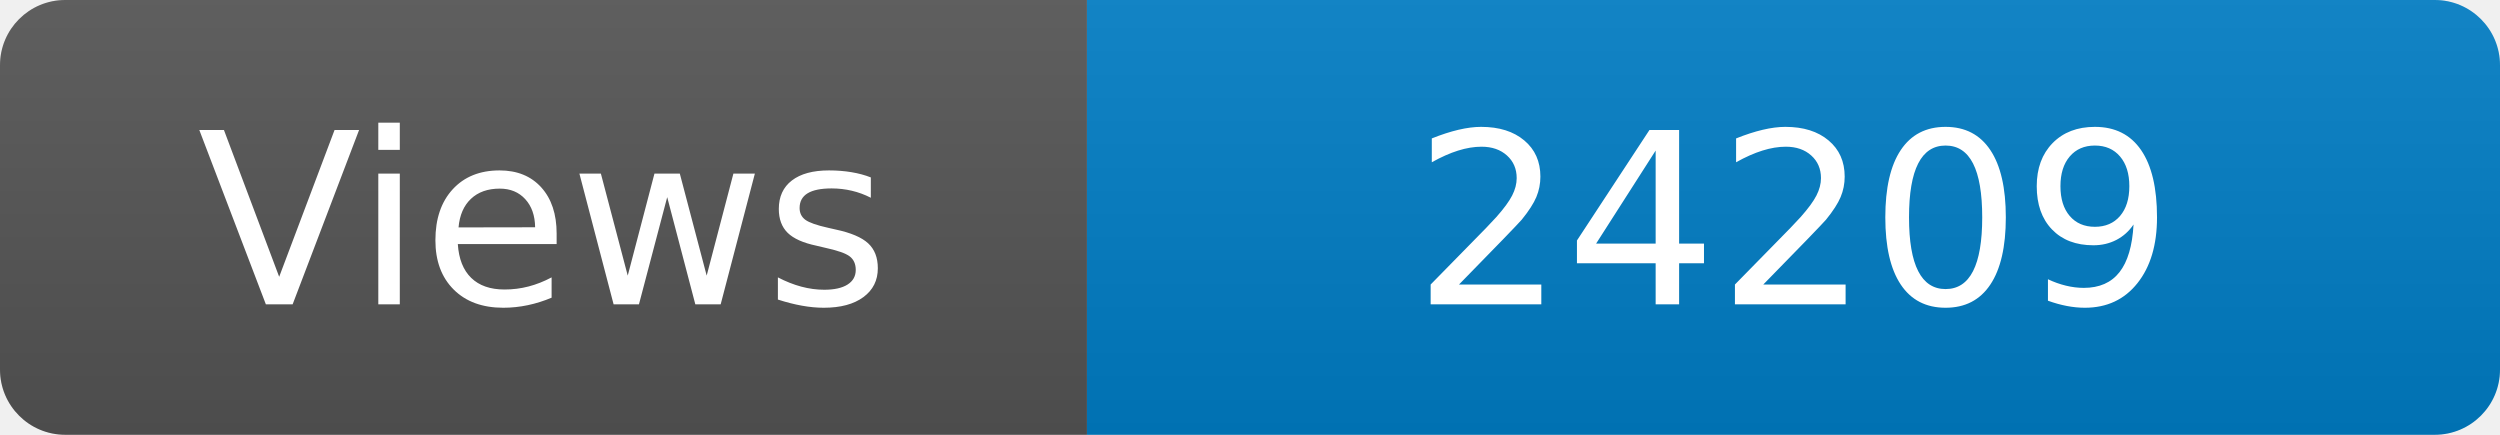
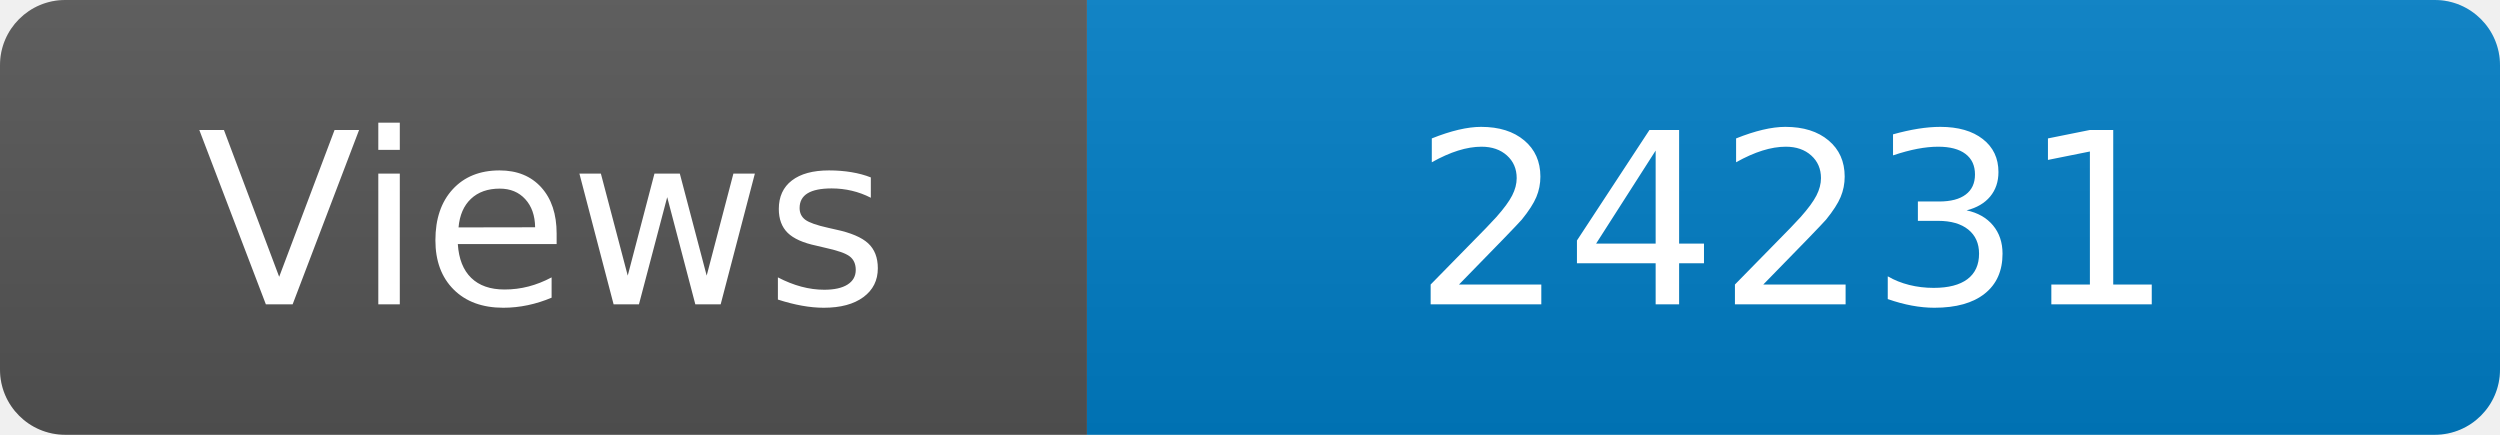
<svg xmlns="http://www.w3.org/2000/svg" width="115" height="20" role="img" aria-label="Maintained?: yes">
  <linearGradient id="s" x2="0" y2="100%">
    <stop offset="0" stop-color="#bbb" stop-opacity=".1" />
    <stop offset="1" stop-opacity=".1" />
  </linearGradient>
  <clipPath id="r">
    <rect width="115" height="20" rx="3" fill="#fff" />
  </clipPath>
  <g clip-path="url(#r)">
    <rect width="50" height="20" fill="#555" />
    <rect x="50" width="160" height="20" fill="#007ec6" />
    <rect width="115" height="20" fill="url(#s)" />
  </g>
  <g fill="#fff" text-anchor="middle" font-family="Verdana,Geneva,DejaVu Sans,sans-serif" font-size="110">
    <text x="250" y="140" transform="scale(.1)" fill="#fff">Views</text>
-     <text x="825" y="140" transform="scale(.1)" fill="#fff">24209</text>
+     <text x="825" y="140" transform="scale(.1)" fill="#fff">24231</text>
  </g>
</svg>
